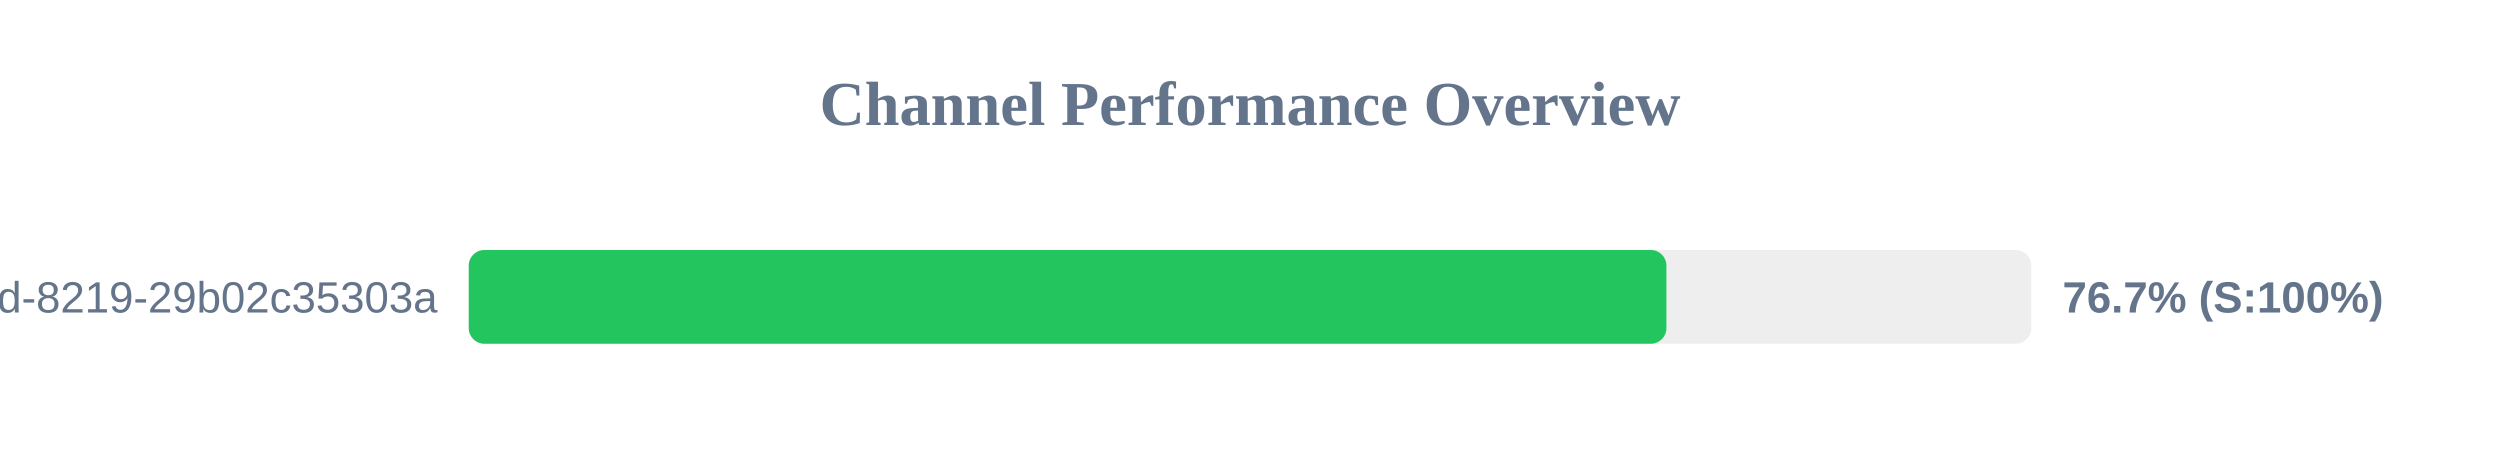
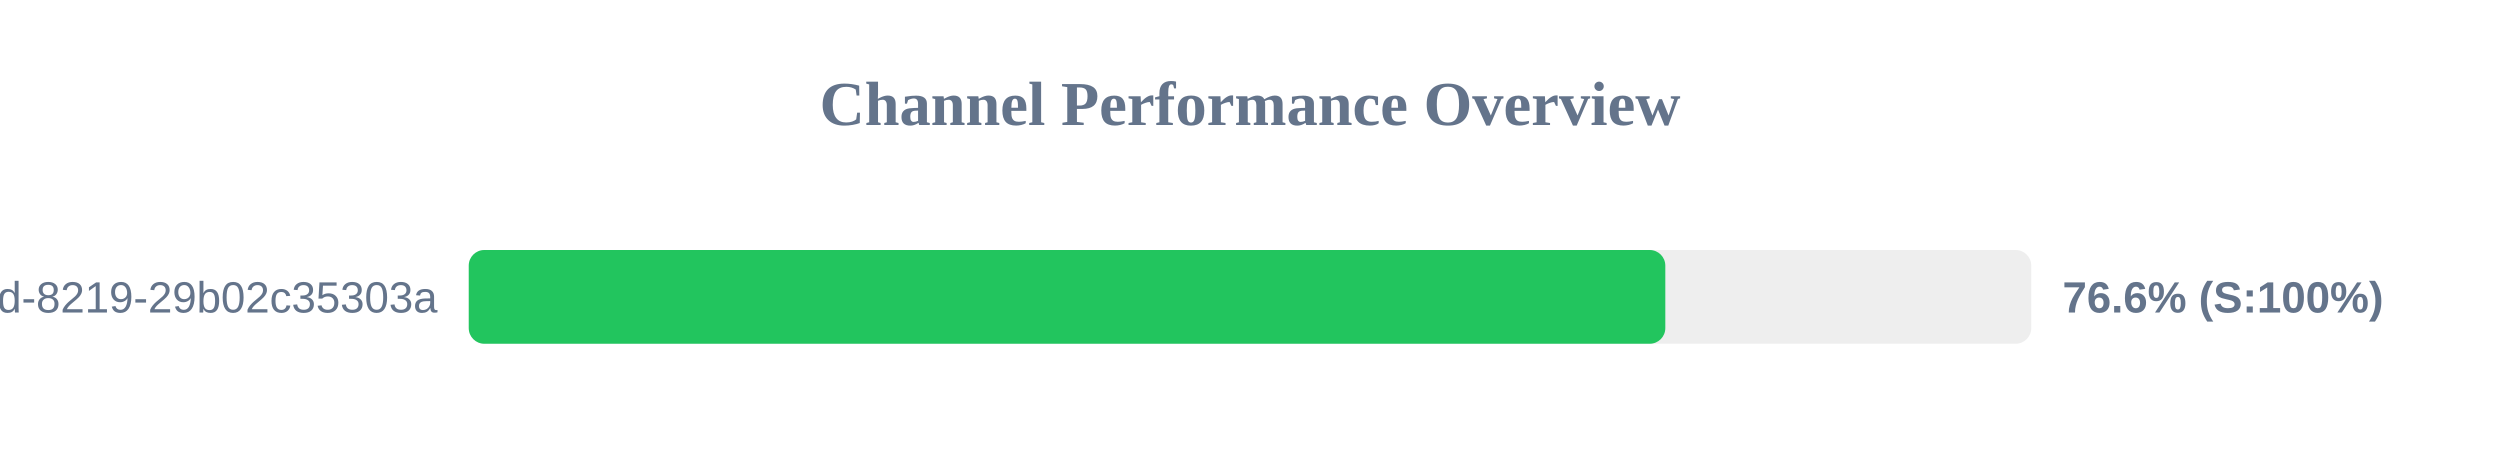
<svg xmlns="http://www.w3.org/2000/svg" width="800" height="150" version="1.1">
  <style>
        .row { font: 14px Arial; fill: #64748b; }
        .score { font: bold 14px Arial; fill: #64748b; }
    </style>
  <text x="400" y="40" text-anchor="middle" font-size="20px" font-weight="bold" fill="#64748b">Channel Performance Overview</text>
  <rect x="150" y="80" width="500" height="30" fill="#eee" rx="5" />
-   <rect x="150" y="80" width="383.25" height="30" fill="#22c55e" rx="5" />
+   <rect x="150" y="80" width="382.9" height="30" fill="#22c55e" rx="5" />
  <text x="140" y="100" text-anchor="end" class="row">?uuid=5eaa121d-4362-444d-8219-29b02c35303a</text>
-   <text x="660" y="100" text-anchor="start" class="score">76.7% (S:100%)</text>
+   <text x="660" y="100" text-anchor="start" class="score">76.6% (S:100%)</text>
</svg>
